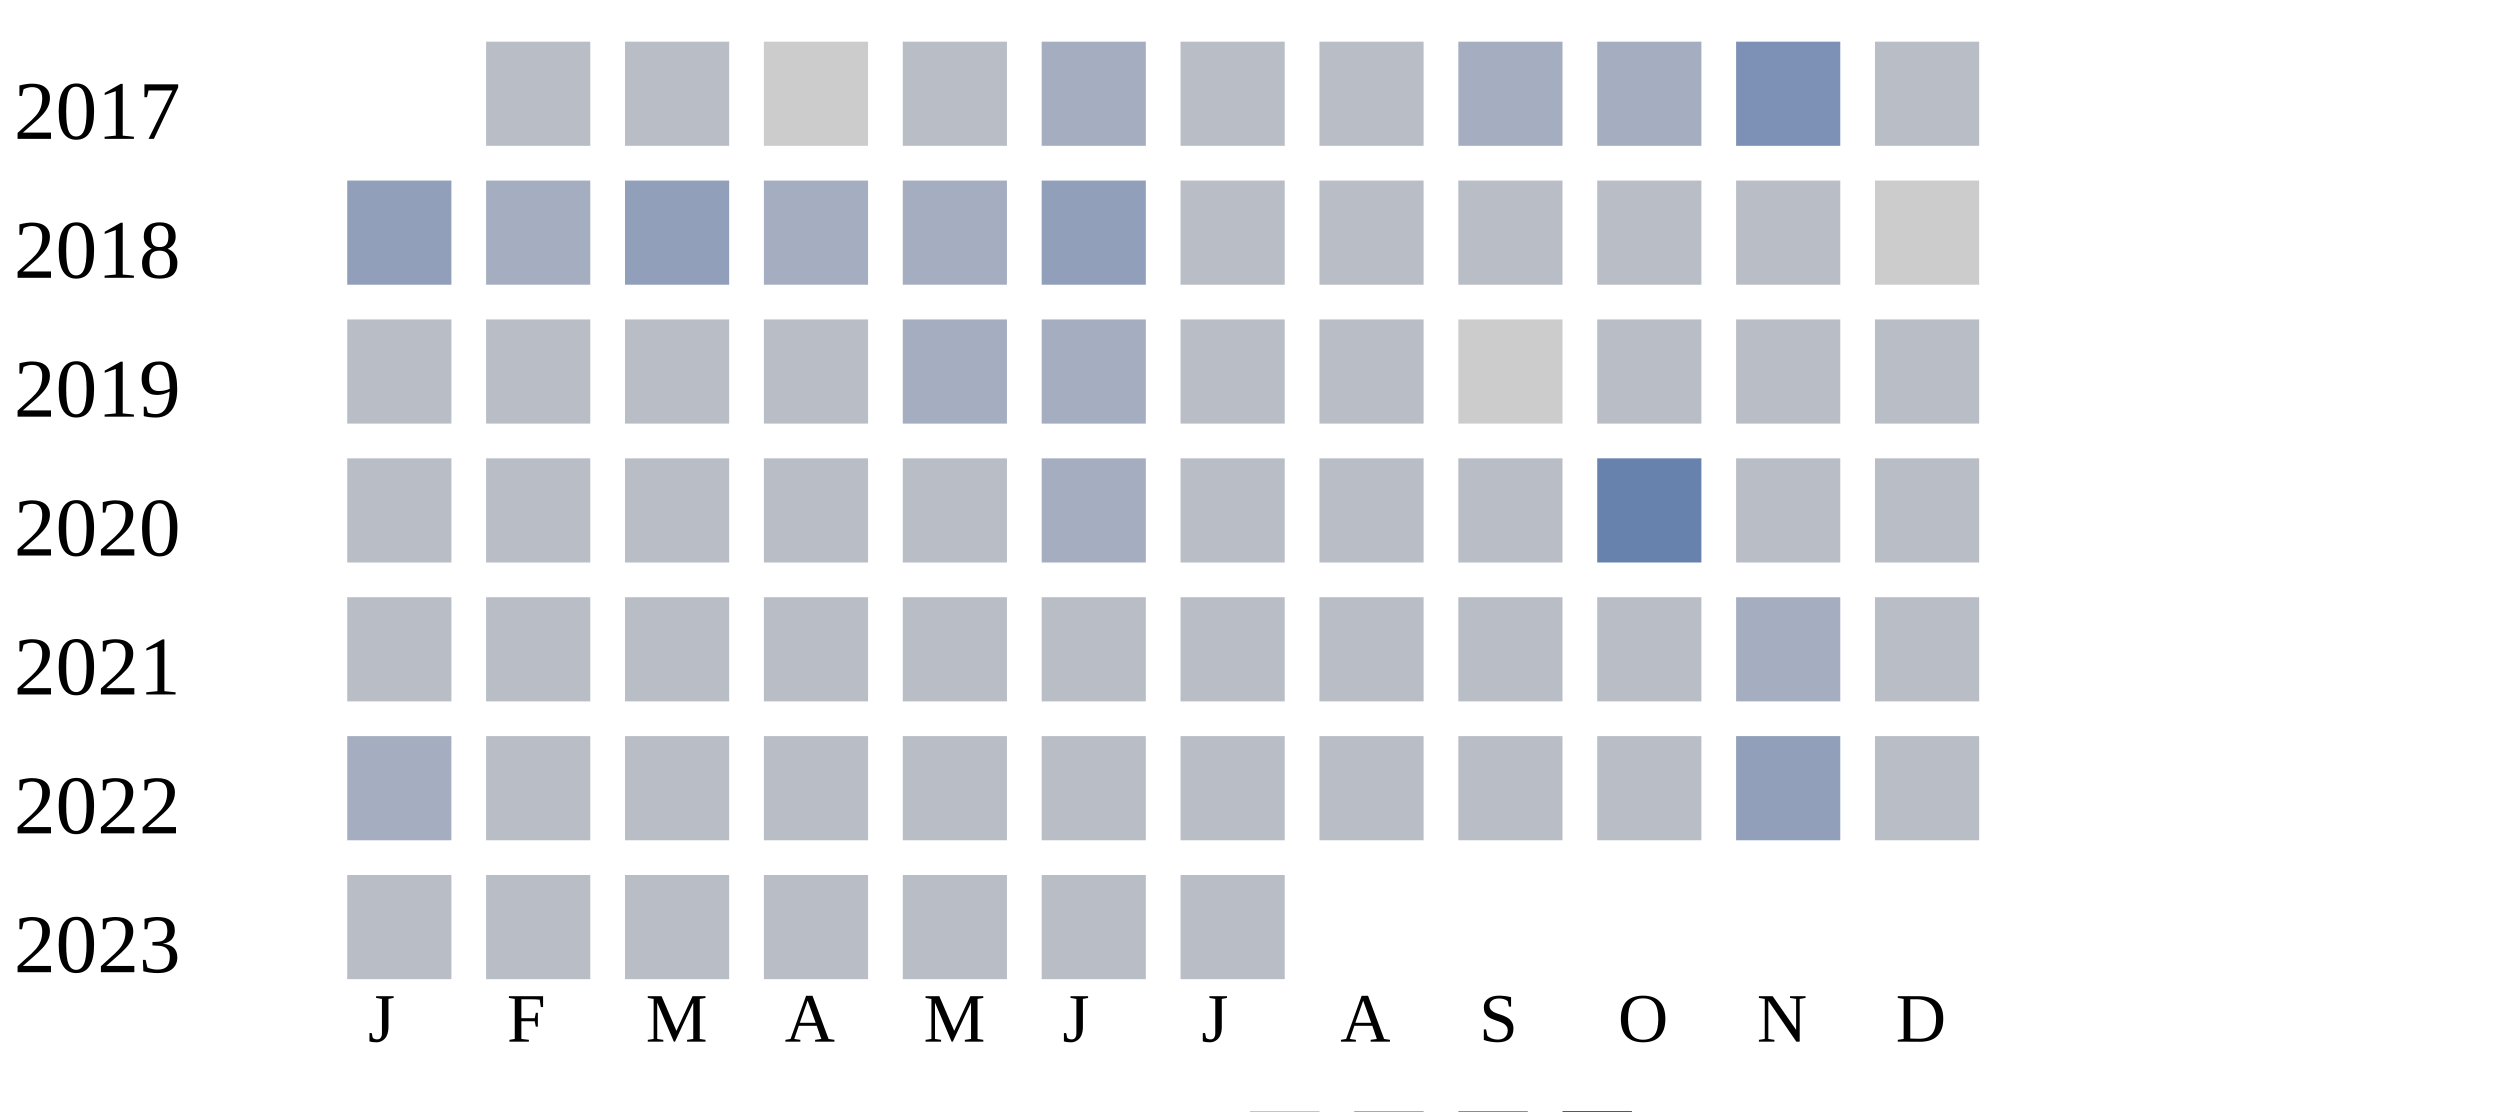
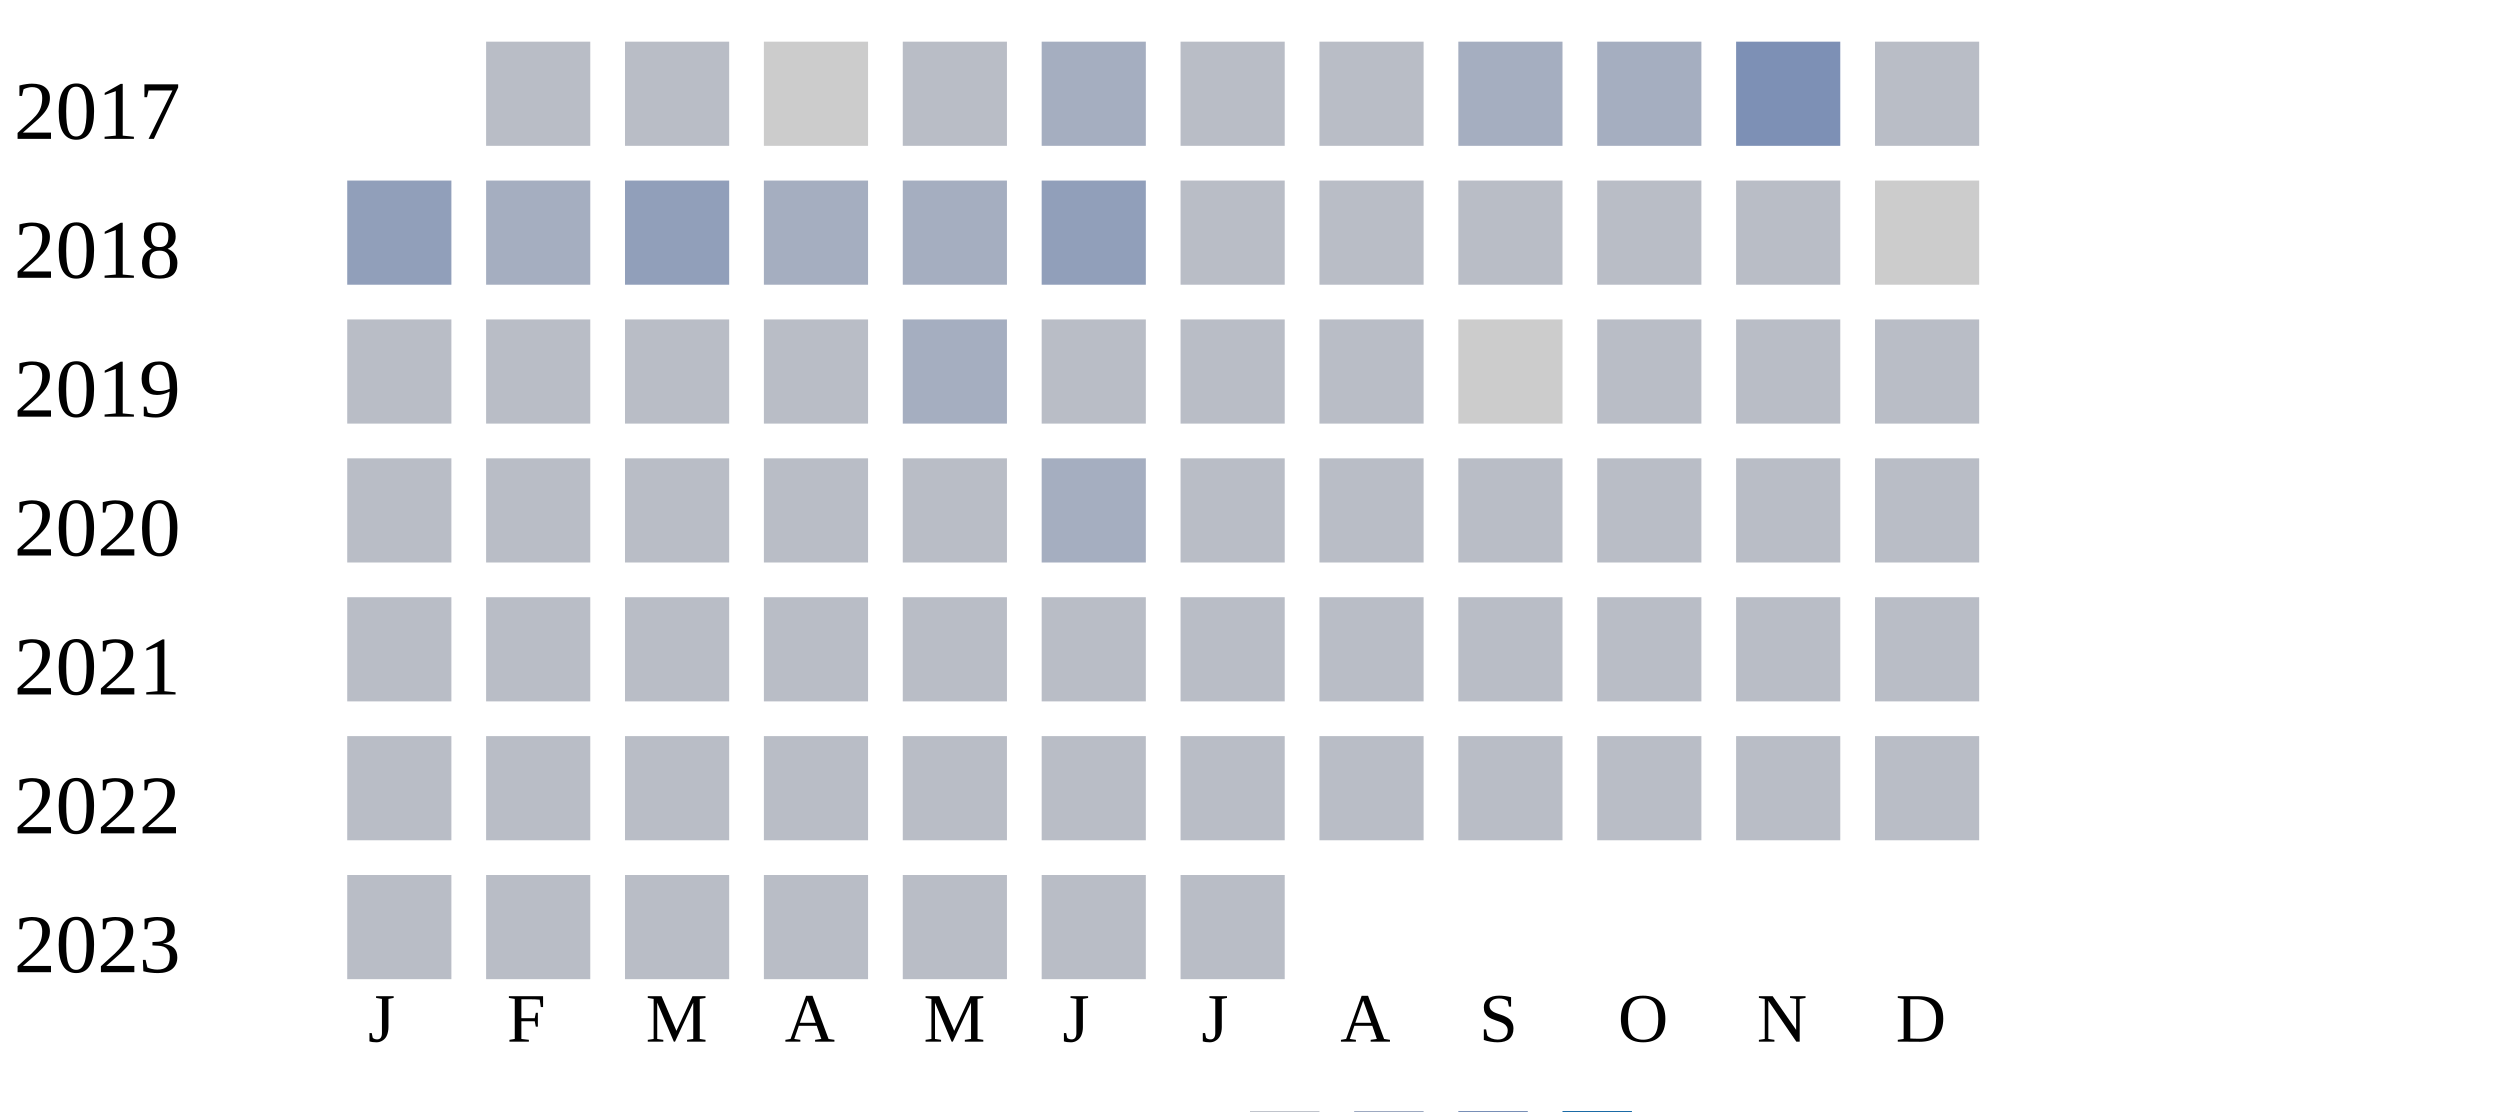
<svg xmlns="http://www.w3.org/2000/svg" width="360" height="160">
  <g transform="translate(0 0)">
    <text x="2" y="20">2017</text>
    <rect x="70" y="6" width="15" height="15" fill="#b9bdc6" />
    <rect x="90" y="6" width="15" height="15" fill="#b9bdc6" />
    <rect x="110" y="6" width="15" height="15" fill="#cccccc" />
    <rect x="130" y="6" width="15" height="15" fill="#b9bdc6" />
    <rect x="150" y="6" width="15" height="15" fill="#a5aec0" />
    <rect x="170" y="6" width="15" height="15" fill="#b9bdc6" />
    <rect x="190" y="6" width="15" height="15" fill="#b9bdc6" />
    <rect x="210" y="6" width="15" height="15" fill="#a5aec0" />
    <rect x="230" y="6" width="15" height="15" fill="#a5aec0" />
    <rect x="250" y="6" width="15" height="15" fill="#7d90b5" />
    <rect x="270" y="6" width="15" height="15" fill="#b9bdc6" />
  </g>
  <g transform="translate(0 20)">
    <text x="2" y="20">2018</text>
    <rect x="50" y="6" width="15" height="15" fill="#919fba" />
    <rect x="70" y="6" width="15" height="15" fill="#a5aec0" />
    <rect x="90" y="6" width="15" height="15" fill="#919fba" />
    <rect x="110" y="6" width="15" height="15" fill="#a5aec0" />
    <rect x="130" y="6" width="15" height="15" fill="#a5aec0" />
    <rect x="150" y="6" width="15" height="15" fill="#919fba" />
    <rect x="170" y="6" width="15" height="15" fill="#b9bdc6" />
    <rect x="190" y="6" width="15" height="15" fill="#b9bdc6" />
    <rect x="210" y="6" width="15" height="15" fill="#b9bdc6" />
    <rect x="230" y="6" width="15" height="15" fill="#b9bdc6" />
    <rect x="250" y="6" width="15" height="15" fill="#b9bdc6" />
    <rect x="270" y="6" width="15" height="15" fill="#cccccc" />
  </g>
  <g transform="translate(0 40)">
    <text x="2" y="20">2019</text>
    <rect x="50" y="6" width="15" height="15" fill="#b9bdc6" />
    <rect x="70" y="6" width="15" height="15" fill="#b9bdc6" />
    <rect x="90" y="6" width="15" height="15" fill="#b9bdc6" />
    <rect x="110" y="6" width="15" height="15" fill="#b9bdc6" />
    <rect x="130" y="6" width="15" height="15" fill="#a5aec0" />
-     <rect x="150" y="6" width="15" height="15" fill="#a5aec0" />
+     <rect x="150" y="6" width="15" height="15" fill="#b9bdc6" />
    <rect x="170" y="6" width="15" height="15" fill="#b9bdc6" />
    <rect x="190" y="6" width="15" height="15" fill="#b9bdc6" />
    <rect x="210" y="6" width="15" height="15" fill="#cccccc" />
    <rect x="230" y="6" width="15" height="15" fill="#b9bdc6" />
    <rect x="250" y="6" width="15" height="15" fill="#b9bdc6" />
    <rect x="270" y="6" width="15" height="15" fill="#b9bdc6" />
  </g>
  <g transform="translate(0 60)">
    <text x="2" y="20">2020</text>
    <rect x="50" y="6" width="15" height="15" fill="#b9bdc6" />
    <rect x="70" y="6" width="15" height="15" fill="#b9bdc6" />
    <rect x="90" y="6" width="15" height="15" fill="#b9bdc6" />
    <rect x="110" y="6" width="15" height="15" fill="#b9bdc6" />
    <rect x="130" y="6" width="15" height="15" fill="#b9bdc6" />
    <rect x="150" y="6" width="15" height="15" fill="#a5aec0" />
    <rect x="170" y="6" width="15" height="15" fill="#b9bdc6" />
    <rect x="190" y="6" width="15" height="15" fill="#b9bdc6" />
    <rect x="210" y="6" width="15" height="15" fill="#b9bdc6" />
-     <rect x="230" y="6" width="15" height="15" fill="#6882ae" />
+     <rect x="230" y="6" width="15" height="15" fill="#b9bdc6" />
    <rect x="250" y="6" width="15" height="15" fill="#b9bdc6" />
    <rect x="270" y="6" width="15" height="15" fill="#b9bdc6" />
  </g>
  <g transform="translate(0 80)">
    <text x="2" y="20">2021</text>
    <rect x="50" y="6" width="15" height="15" fill="#b9bdc6" />
    <rect x="70" y="6" width="15" height="15" fill="#b9bdc6" />
    <rect x="90" y="6" width="15" height="15" fill="#b9bdc6" />
    <rect x="110" y="6" width="15" height="15" fill="#b9bdc6" />
    <rect x="130" y="6" width="15" height="15" fill="#b9bdc6" />
    <rect x="150" y="6" width="15" height="15" fill="#b9bdc6" />
    <rect x="170" y="6" width="15" height="15" fill="#b9bdc6" />
    <rect x="190" y="6" width="15" height="15" fill="#b9bdc6" />
    <rect x="210" y="6" width="15" height="15" fill="#b9bdc6" />
    <rect x="230" y="6" width="15" height="15" fill="#b9bdc6" />
-     <rect x="250" y="6" width="15" height="15" fill="#a5aec0" />
+     <rect x="250" y="6" width="15" height="15" fill="#b9bdc6" />
    <rect x="270" y="6" width="15" height="15" fill="#b9bdc6" />
  </g>
  <g transform="translate(0 100)">
    <text x="2" y="20">2022</text>
-     <rect x="50" y="6" width="15" height="15" fill="#a5aec0" />
+     <rect x="50" y="6" width="15" height="15" fill="#b9bdc6" />
    <rect x="70" y="6" width="15" height="15" fill="#b9bdc6" />
    <rect x="90" y="6" width="15" height="15" fill="#b9bdc6" />
    <rect x="110" y="6" width="15" height="15" fill="#b9bdc6" />
    <rect x="130" y="6" width="15" height="15" fill="#b9bdc6" />
    <rect x="150" y="6" width="15" height="15" fill="#b9bdc6" />
    <rect x="170" y="6" width="15" height="15" fill="#b9bdc6" />
    <rect x="190" y="6" width="15" height="15" fill="#b9bdc6" />
    <rect x="210" y="6" width="15" height="15" fill="#b9bdc6" />
    <rect x="230" y="6" width="15" height="15" fill="#b9bdc6" />
-     <rect x="250" y="6" width="15" height="15" fill="#919fba" />
+     <rect x="250" y="6" width="15" height="15" fill="#b9bdc6" />
    <rect x="270" y="6" width="15" height="15" fill="#b9bdc6" />
  </g>
  <g transform="translate(0 120)">
    <text x="2" y="20">2023</text>
    <rect x="50" y="6" width="15" height="15" fill="#b9bdc6" />
    <rect x="70" y="6" width="15" height="15" fill="#b9bdc6" />
    <rect x="90" y="6" width="15" height="15" fill="#b9bdc6" />
    <rect x="110" y="6" width="15" height="15" fill="#b9bdc6" />
    <rect x="130" y="6" width="15" height="15" fill="#b9bdc6" />
    <rect x="150" y="6" width="15" height="15" fill="#b9bdc6" />
    <rect x="170" y="6" width="15" height="15" fill="#b9bdc6" />
  </g>
  <text style="font-size: 10px; text-align: center" x="53" y="150">J</text>
  <text style="font-size: 10px; text-align: center" x="73" y="150">F</text>
  <text style="font-size: 10px; text-align: center" x="93" y="150">M</text>
  <text style="font-size: 10px; text-align: center" x="113" y="150">A</text>
  <text style="font-size: 10px; text-align: center" x="133" y="150">M</text>
  <text style="font-size: 10px; text-align: center" x="153" y="150">J</text>
  <text style="font-size: 10px; text-align: center" x="173" y="150">J</text>
  <text style="font-size: 10px; text-align: center" x="193" y="150">A</text>
  <text style="font-size: 10px; text-align: center" x="213" y="150">S</text>
  <text style="font-size: 10px; text-align: center" x="233" y="150">O</text>
  <text style="font-size: 10px; text-align: center" x="253" y="150">N</text>
  <text style="font-size: 10px; text-align: center" x="273" y="150">D</text>
  <text style="font-size: 10px;" x="155" y="169">Less</text>
  <rect fill="#b9bdc6" width="10" height="10" x="180" y="160" />
  <rect fill="#919fba" width="10" height="10" x="195" y="160" />
  <rect fill="#6882ae" width="10" height="10" x="210" y="160" />
  <rect fill="#005a9c" width="10" height="10" x="225" y="160" />
  <text x="240" y="169" style="font-size: 10px;">More</text>
</svg>
